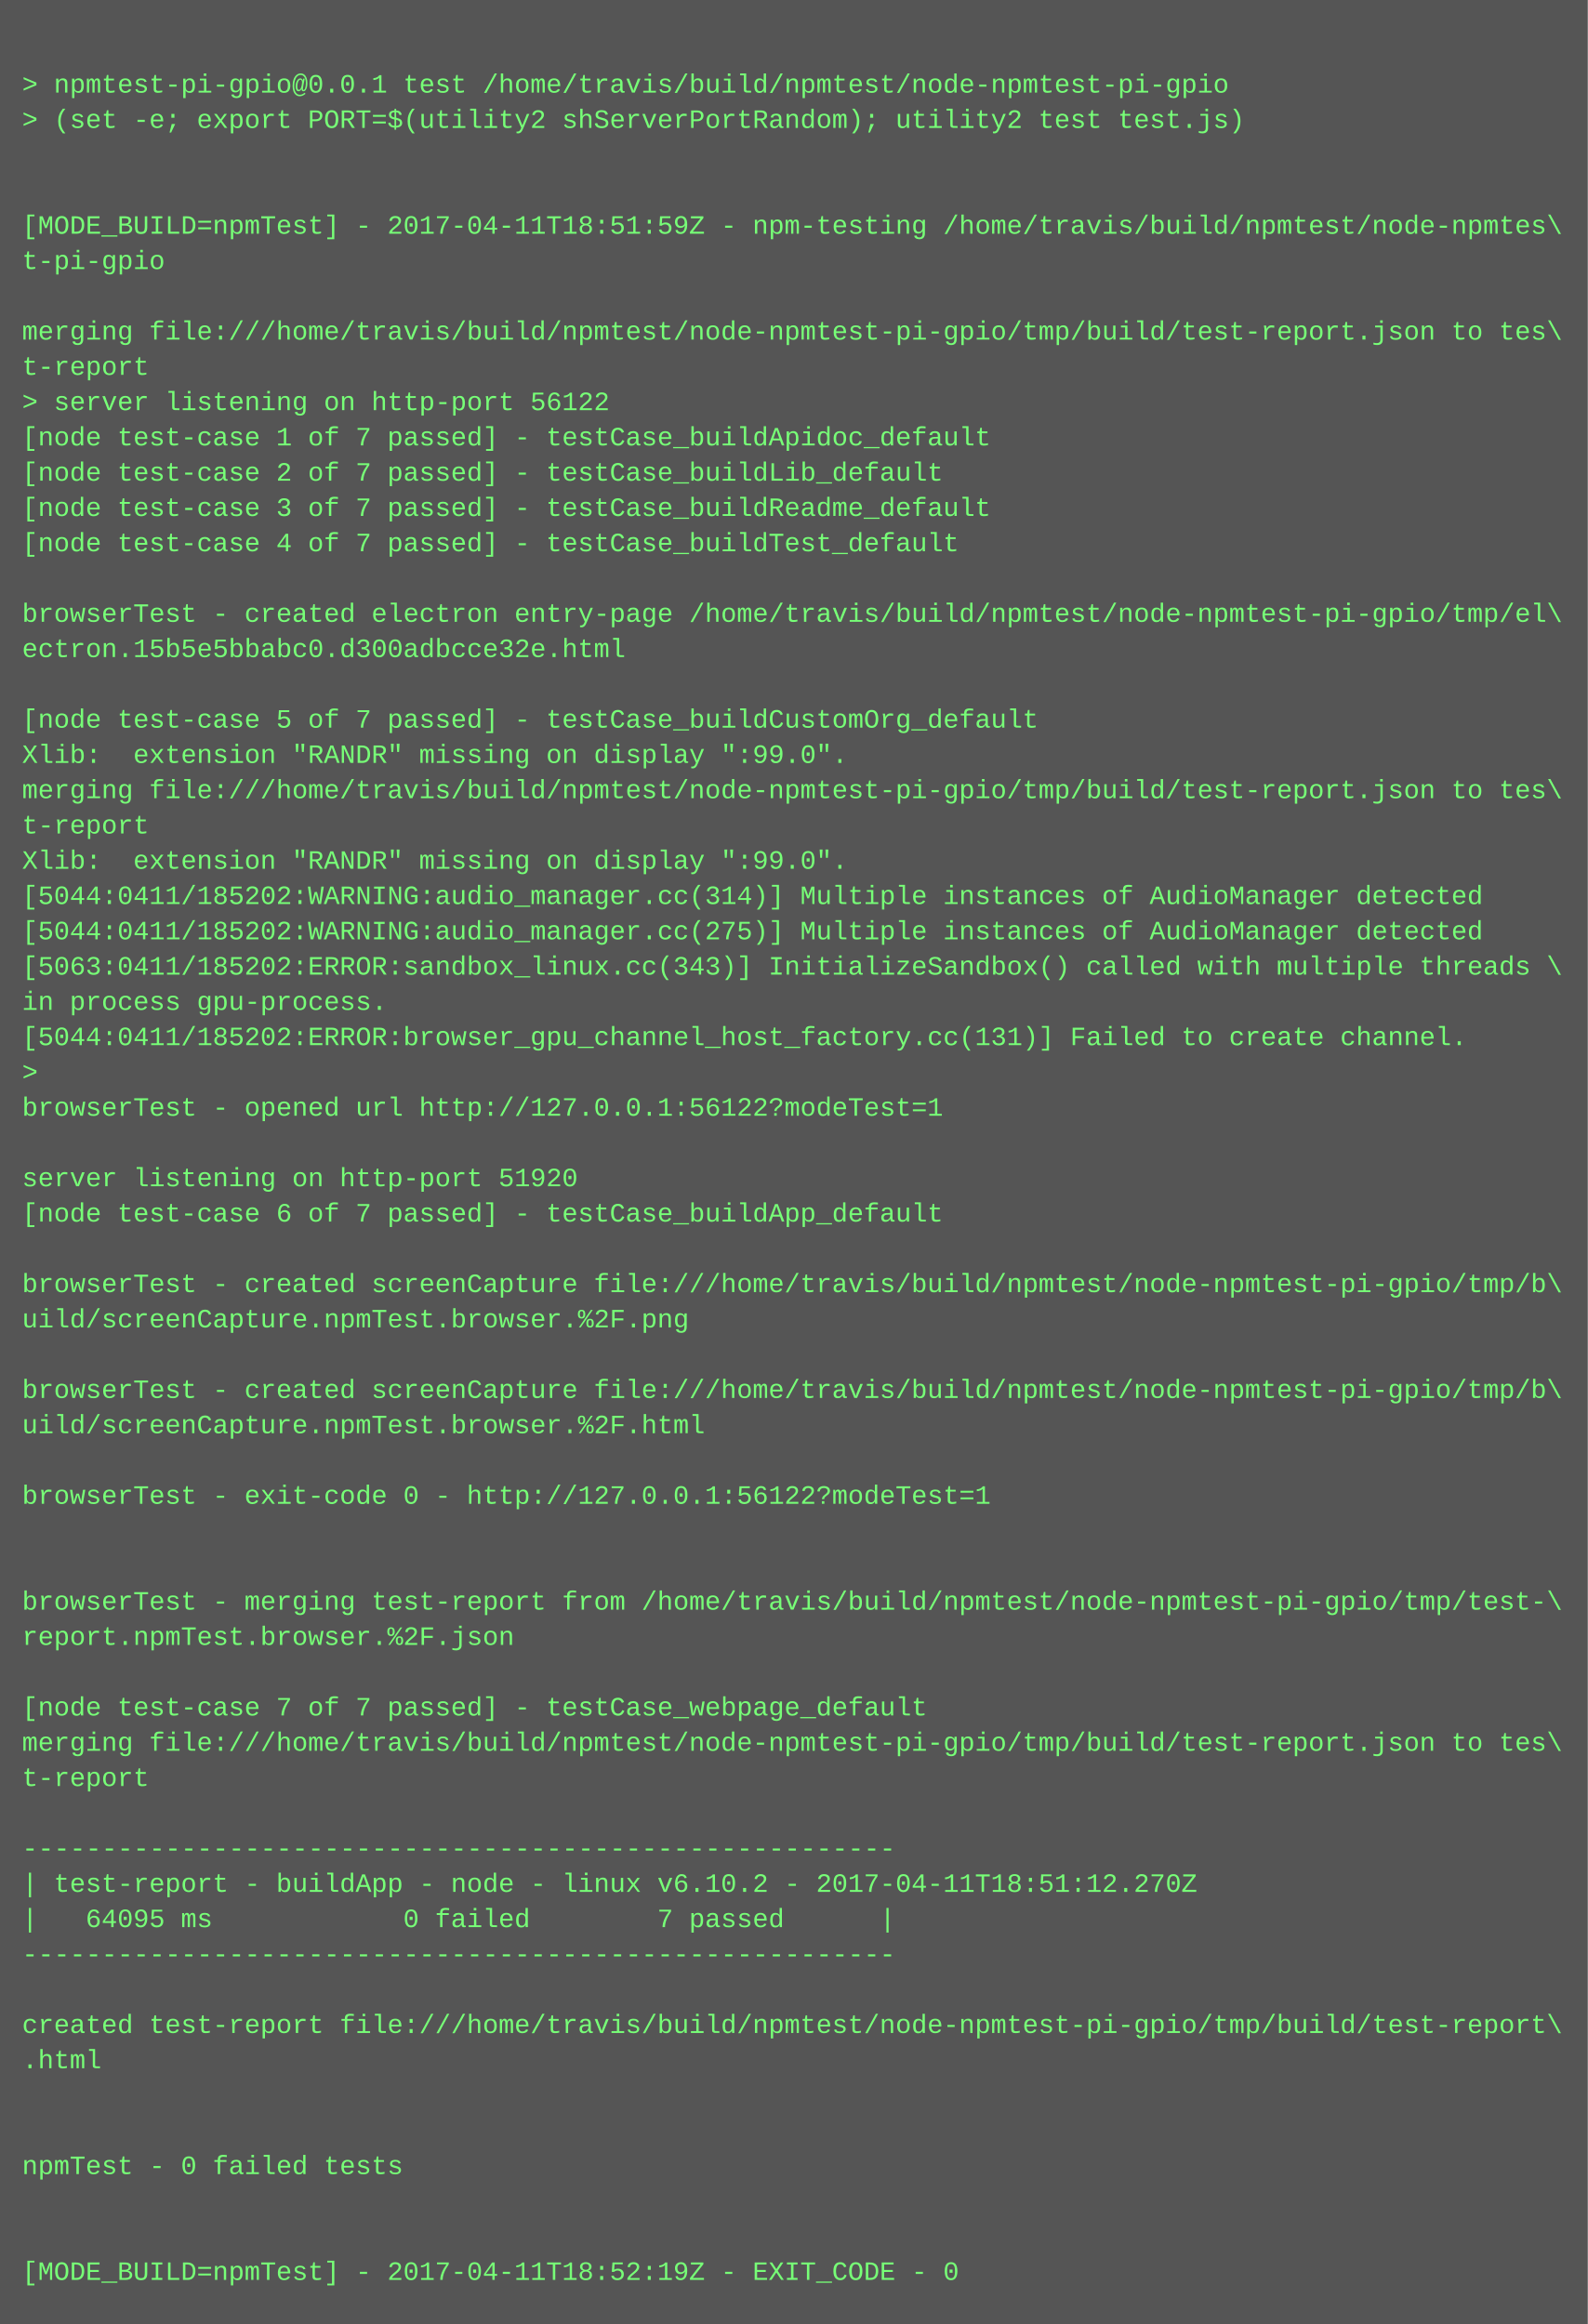
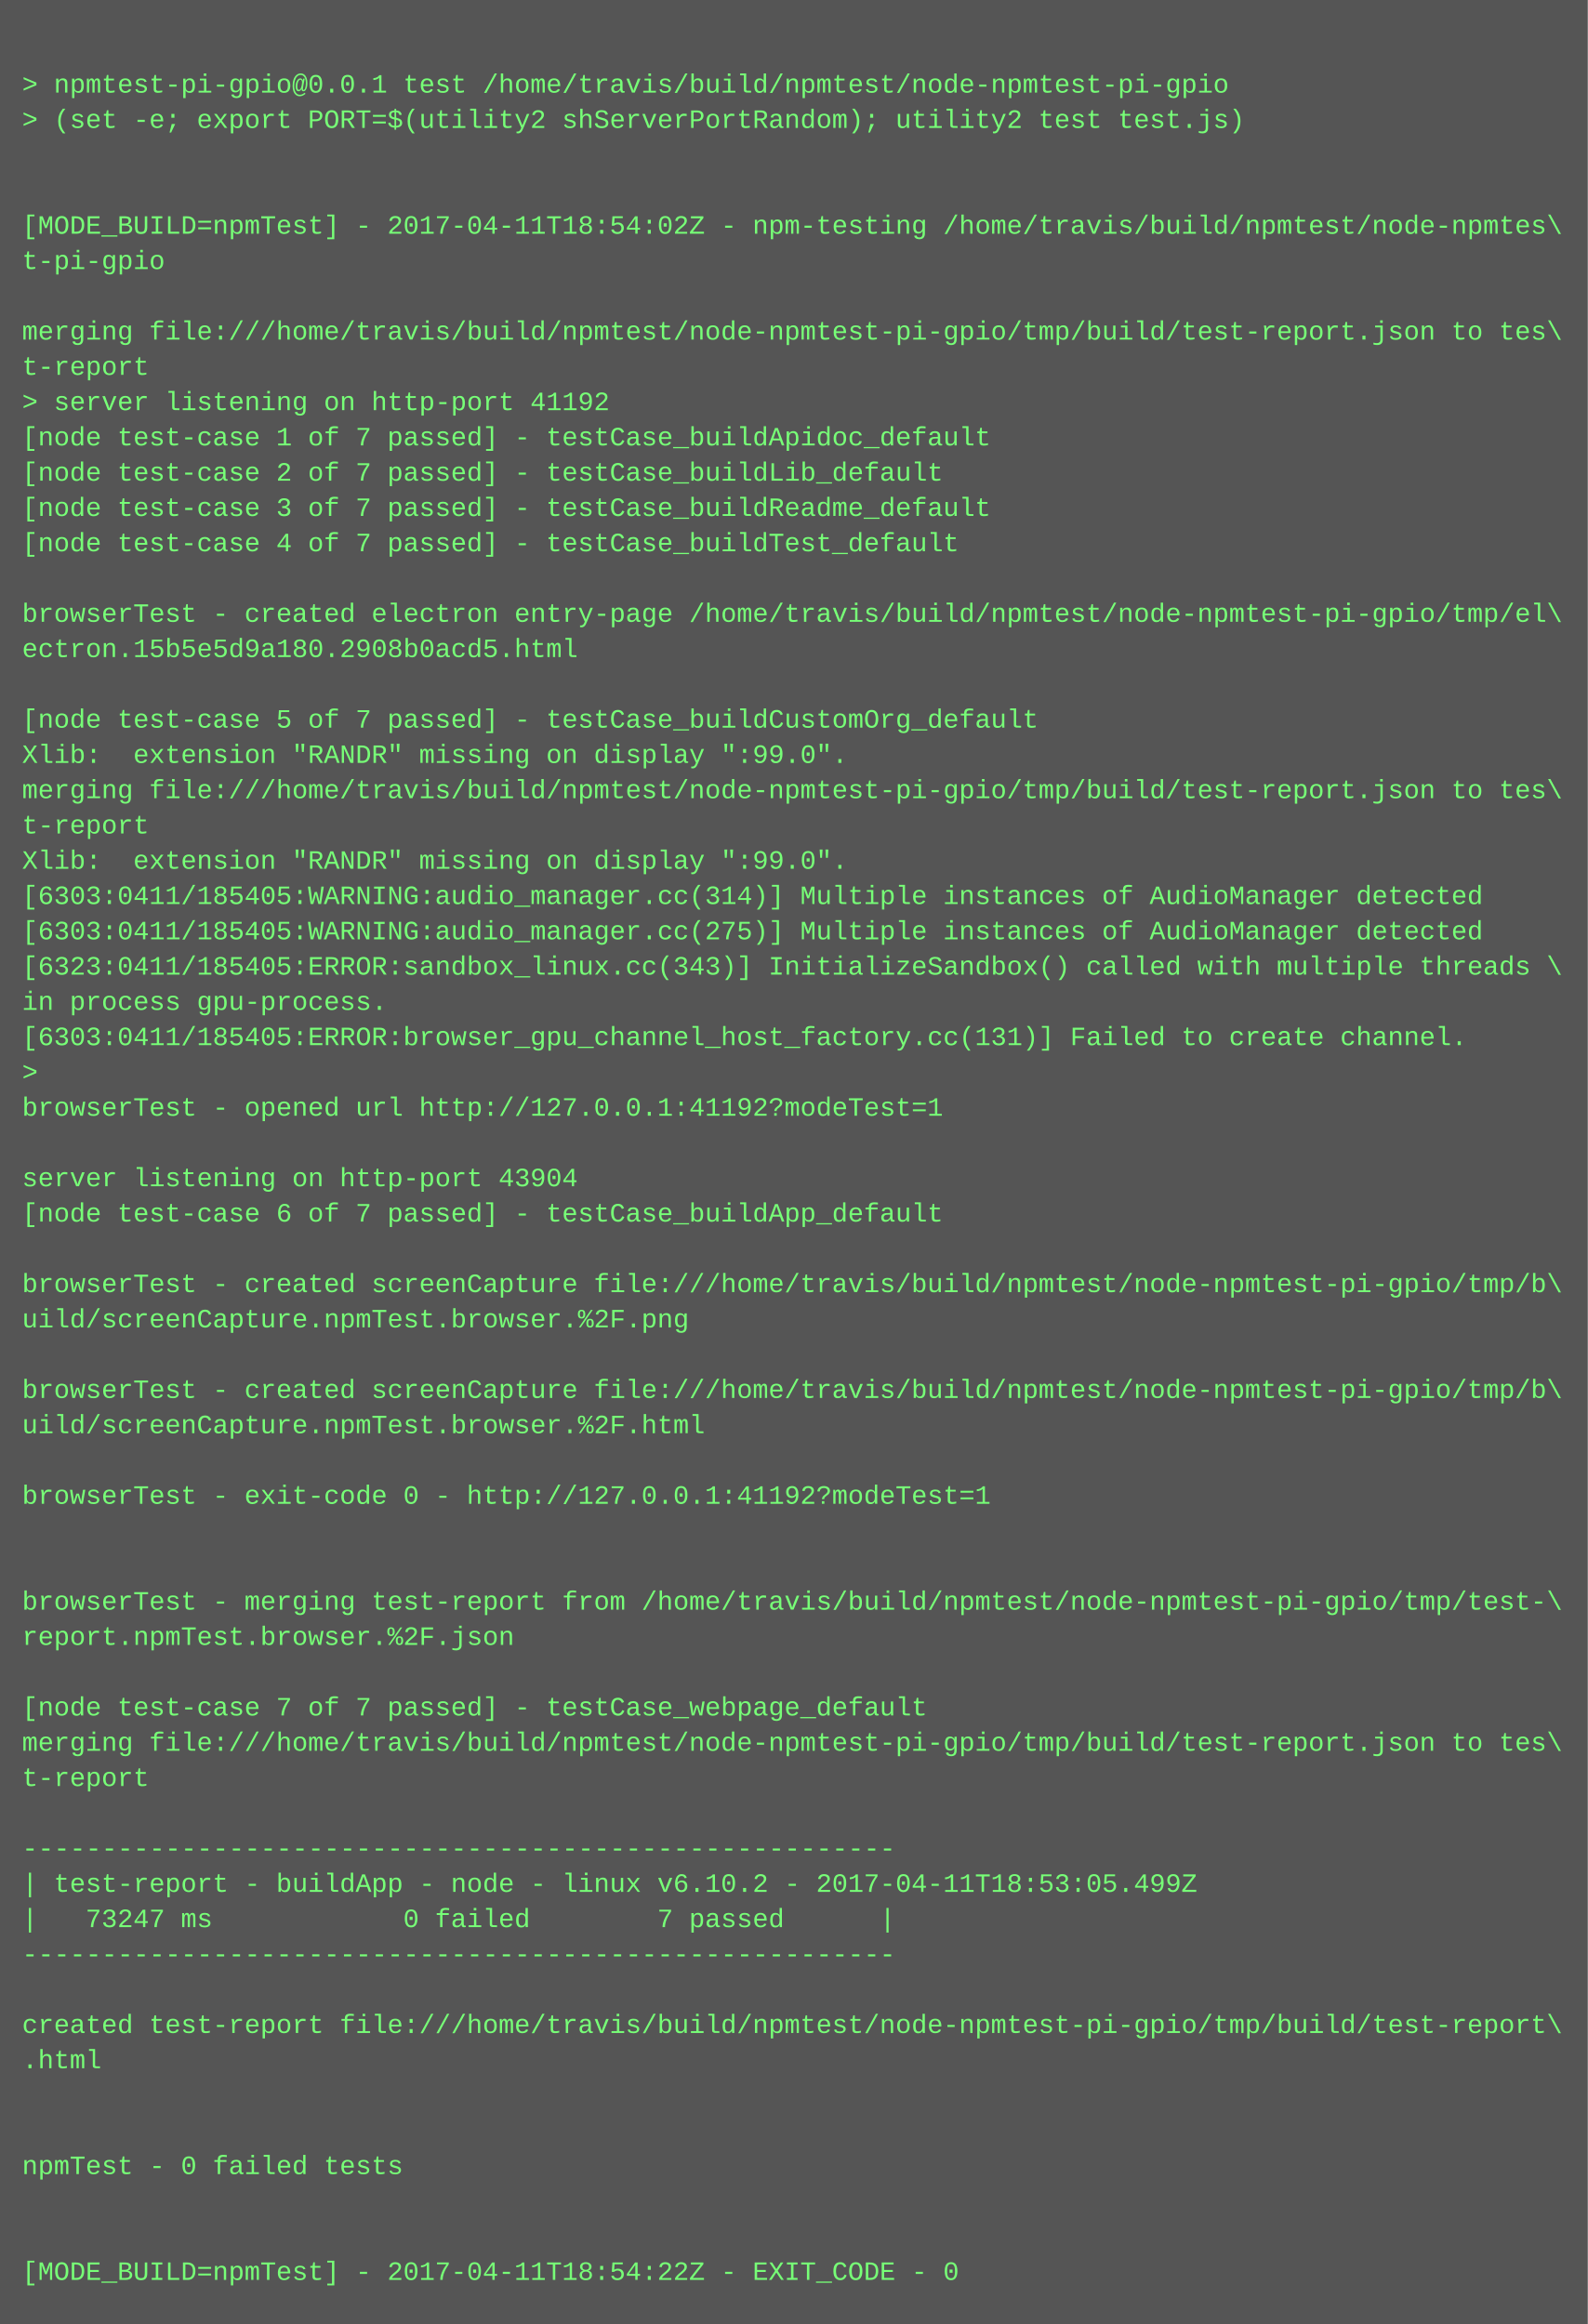
<svg xmlns="http://www.w3.org/2000/svg" height="1054" width="720">
  <rect height="1054" fill="#555" width="720" />
  <text fill="#7f7" font-family="Courier New" font-size="12" xml:space="preserve">
    <tspan x="10" y="26" />
    <tspan x="10" y="42">&gt; npmtest-pi-gpio@0.0.1 test /home/travis/build/npmtest/node-npmtest-pi-gpio</tspan>
    <tspan x="10" y="58">&gt; (set -e; export PORT=$(utility2 shServerPortRandom); utility2 test test.js)</tspan>
    <tspan x="10" y="74" />
    <tspan x="10" y="90" />
-     <tspan x="10" y="106">[MODE_BUILD=npmTest] - 2017-04-11T18:51:59Z - npm-testing /home/travis/build/npmtest/node-npmtes\</tspan>
+     <tspan x="10" y="106">[MODE_BUILD=npmTest] - 2017-04-11T18:54:02Z - npm-testing /home/travis/build/npmtest/node-npmtes\</tspan>
    <tspan x="10" y="122">t-pi-gpio</tspan>
    <tspan x="10" y="138" />
    <tspan x="10" y="154">merging file:///home/travis/build/npmtest/node-npmtest-pi-gpio/tmp/build/test-report.json to tes\</tspan>
    <tspan x="10" y="170">t-report</tspan>
-     <tspan x="10" y="186">&gt; server listening on http-port 56122</tspan>
+     <tspan x="10" y="186">&gt; server listening on http-port 41192</tspan>
    <tspan x="10" y="202">[node test-case 1 of 7 passed] - testCase_buildApidoc_default</tspan>
    <tspan x="10" y="218">[node test-case 2 of 7 passed] - testCase_buildLib_default</tspan>
    <tspan x="10" y="234">[node test-case 3 of 7 passed] - testCase_buildReadme_default</tspan>
    <tspan x="10" y="250">[node test-case 4 of 7 passed] - testCase_buildTest_default</tspan>
    <tspan x="10" y="266" />
    <tspan x="10" y="282">browserTest - created electron entry-page /home/travis/build/npmtest/node-npmtest-pi-gpio/tmp/el\</tspan>
-     <tspan x="10" y="298">ectron.15b5e5bbabc0.d300adbcce32e.html</tspan>
+     <tspan x="10" y="298">ectron.15b5e5d9a180.2908b0acd5.html</tspan>
    <tspan x="10" y="314" />
    <tspan x="10" y="330">[node test-case 5 of 7 passed] - testCase_buildCustomOrg_default</tspan>
    <tspan x="10" y="346">Xlib:  extension "RANDR" missing on display ":99.0".</tspan>
    <tspan x="10" y="362">merging file:///home/travis/build/npmtest/node-npmtest-pi-gpio/tmp/build/test-report.json to tes\</tspan>
    <tspan x="10" y="378">t-report</tspan>
    <tspan x="10" y="394">Xlib:  extension "RANDR" missing on display ":99.0".</tspan>
-     <tspan x="10" y="410">[5044:0411/185202:WARNING:audio_manager.cc(314)] Multiple instances of AudioManager detected</tspan>
-     <tspan x="10" y="426">[5044:0411/185202:WARNING:audio_manager.cc(275)] Multiple instances of AudioManager detected</tspan>
-     <tspan x="10" y="442">[5063:0411/185202:ERROR:sandbox_linux.cc(343)] InitializeSandbox() called with multiple threads \</tspan>
+     <tspan x="10" y="410">[6303:0411/185405:WARNING:audio_manager.cc(314)] Multiple instances of AudioManager detected</tspan>
+     <tspan x="10" y="426">[6303:0411/185405:WARNING:audio_manager.cc(275)] Multiple instances of AudioManager detected</tspan>
+     <tspan x="10" y="442">[6323:0411/185405:ERROR:sandbox_linux.cc(343)] InitializeSandbox() called with multiple threads \</tspan>
    <tspan x="10" y="458">in process gpu-process. </tspan>
-     <tspan x="10" y="474">[5044:0411/185202:ERROR:browser_gpu_channel_host_factory.cc(131)] Failed to create channel.</tspan>
+     <tspan x="10" y="474">[6303:0411/185405:ERROR:browser_gpu_channel_host_factory.cc(131)] Failed to create channel.</tspan>
    <tspan x="10" y="490">&gt; </tspan>
-     <tspan x="10" y="506">browserTest - opened url http://127.0.0.1:56122?modeTest=1</tspan>
+     <tspan x="10" y="506">browserTest - opened url http://127.0.0.1:41192?modeTest=1</tspan>
    <tspan x="10" y="522" />
-     <tspan x="10" y="538">server listening on http-port 51920</tspan>
+     <tspan x="10" y="538">server listening on http-port 43904</tspan>
    <tspan x="10" y="554">[node test-case 6 of 7 passed] - testCase_buildApp_default</tspan>
    <tspan x="10" y="570" />
    <tspan x="10" y="586">browserTest - created screenCapture file:///home/travis/build/npmtest/node-npmtest-pi-gpio/tmp/b\</tspan>
    <tspan x="10" y="602">uild/screenCapture.npmTest.browser.%2F.png</tspan>
    <tspan x="10" y="618" />
    <tspan x="10" y="634">browserTest - created screenCapture file:///home/travis/build/npmtest/node-npmtest-pi-gpio/tmp/b\</tspan>
    <tspan x="10" y="650">uild/screenCapture.npmTest.browser.%2F.html</tspan>
    <tspan x="10" y="666" />
-     <tspan x="10" y="682">browserTest - exit-code 0 - http://127.0.0.1:56122?modeTest=1</tspan>
+     <tspan x="10" y="682">browserTest - exit-code 0 - http://127.0.0.1:41192?modeTest=1</tspan>
    <tspan x="10" y="698" />
    <tspan x="10" y="714" />
    <tspan x="10" y="730">browserTest - merging test-report from /home/travis/build/npmtest/node-npmtest-pi-gpio/tmp/test-\</tspan>
    <tspan x="10" y="746">report.npmTest.browser.%2F.json</tspan>
    <tspan x="10" y="762" />
    <tspan x="10" y="778">[node test-case 7 of 7 passed] - testCase_webpage_default</tspan>
    <tspan x="10" y="794">merging file:///home/travis/build/npmtest/node-npmtest-pi-gpio/tmp/build/test-report.json to tes\</tspan>
    <tspan x="10" y="810">t-report</tspan>
    <tspan x="10" y="826" />
    <tspan x="10" y="842">-------------------------------------------------------</tspan>
-     <tspan x="10" y="858">| test-report - buildApp - node - linux v6.10.2 - 2017-04-11T18:51:12.270Z</tspan>
-     <tspan x="10" y="874">|   64095 ms            0 failed        7 passed      |</tspan>
+     <tspan x="10" y="858">| test-report - buildApp - node - linux v6.10.2 - 2017-04-11T18:53:05.499Z</tspan>
+     <tspan x="10" y="874">|   73247 ms            0 failed        7 passed      |</tspan>
    <tspan x="10" y="890">-------------------------------------------------------</tspan>
    <tspan x="10" y="906" />
    <tspan x="10" y="922">created test-report file:///home/travis/build/npmtest/node-npmtest-pi-gpio/tmp/build/test-report\</tspan>
    <tspan x="10" y="938">.html</tspan>
    <tspan x="10" y="954" />
    <tspan x="10" y="970" />
    <tspan x="10" y="986">npmTest - 0 failed tests</tspan>
    <tspan x="10" y="1002" />
    <tspan x="10" y="1018" />
-     <tspan x="10" y="1034">[MODE_BUILD=npmTest] - 2017-04-11T18:52:19Z - EXIT_CODE - 0</tspan>
+     <tspan x="10" y="1034">[MODE_BUILD=npmTest] - 2017-04-11T18:54:22Z - EXIT_CODE - 0</tspan>
  </text>
</svg>
